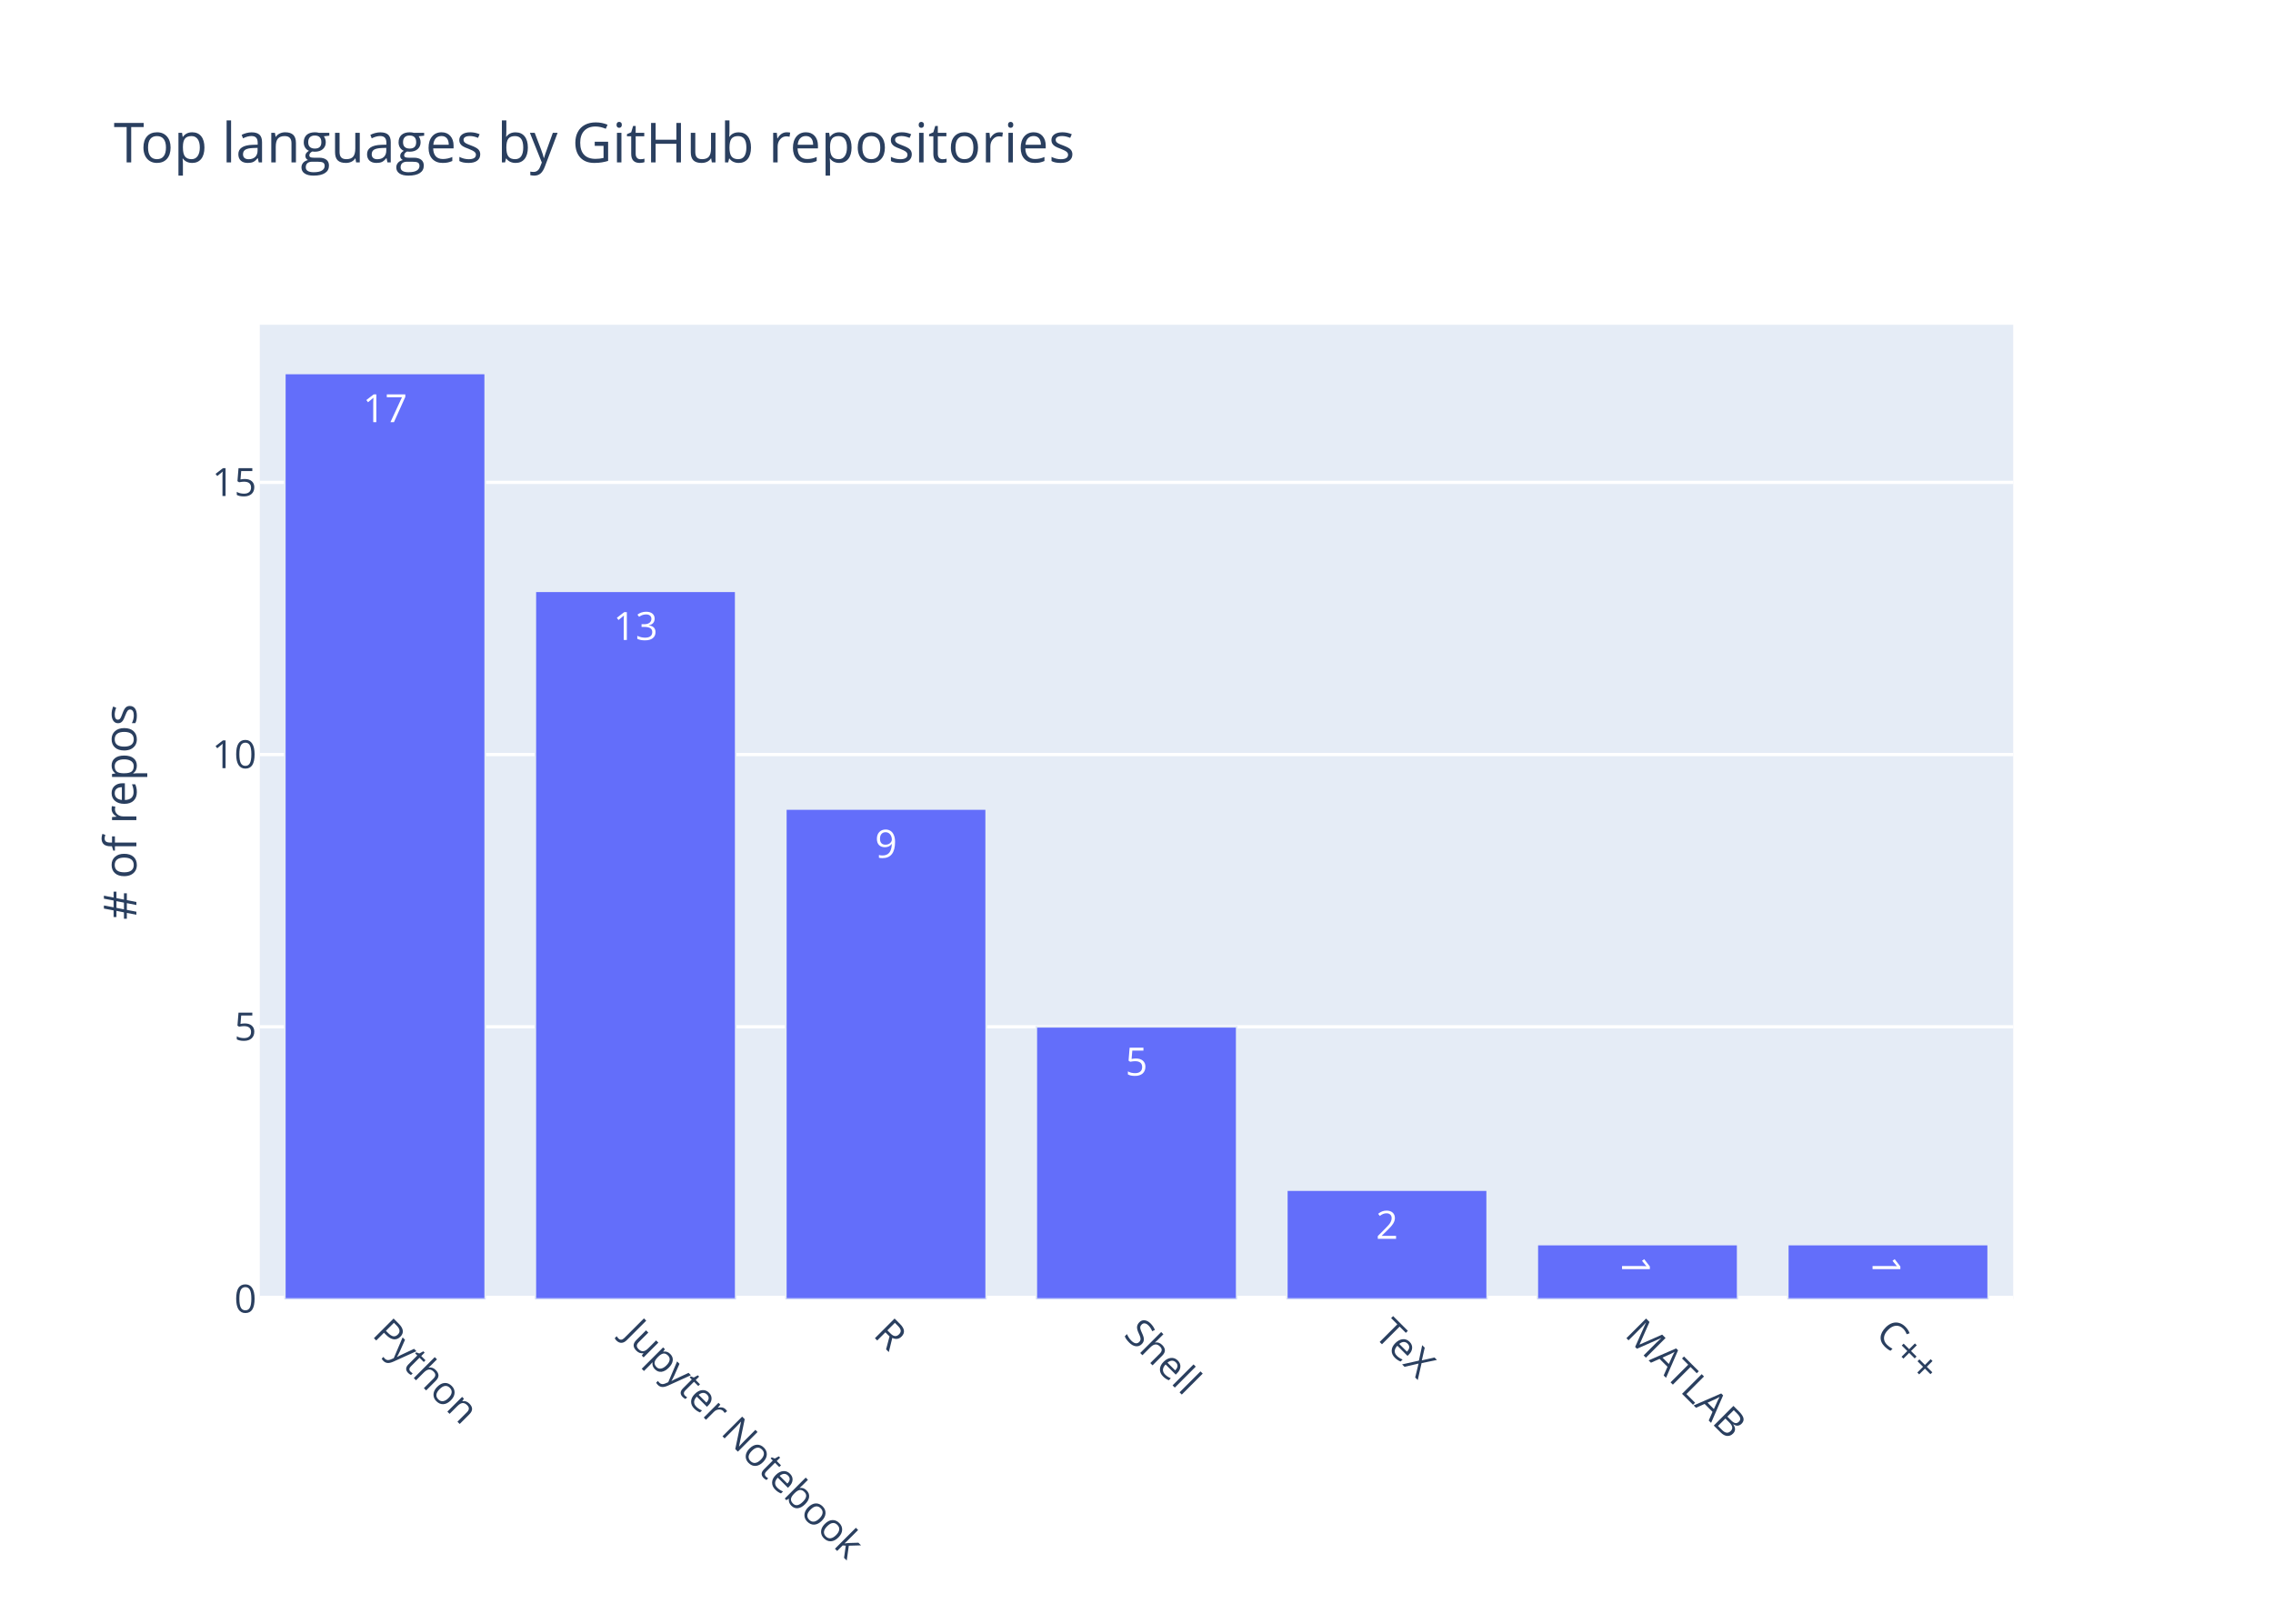
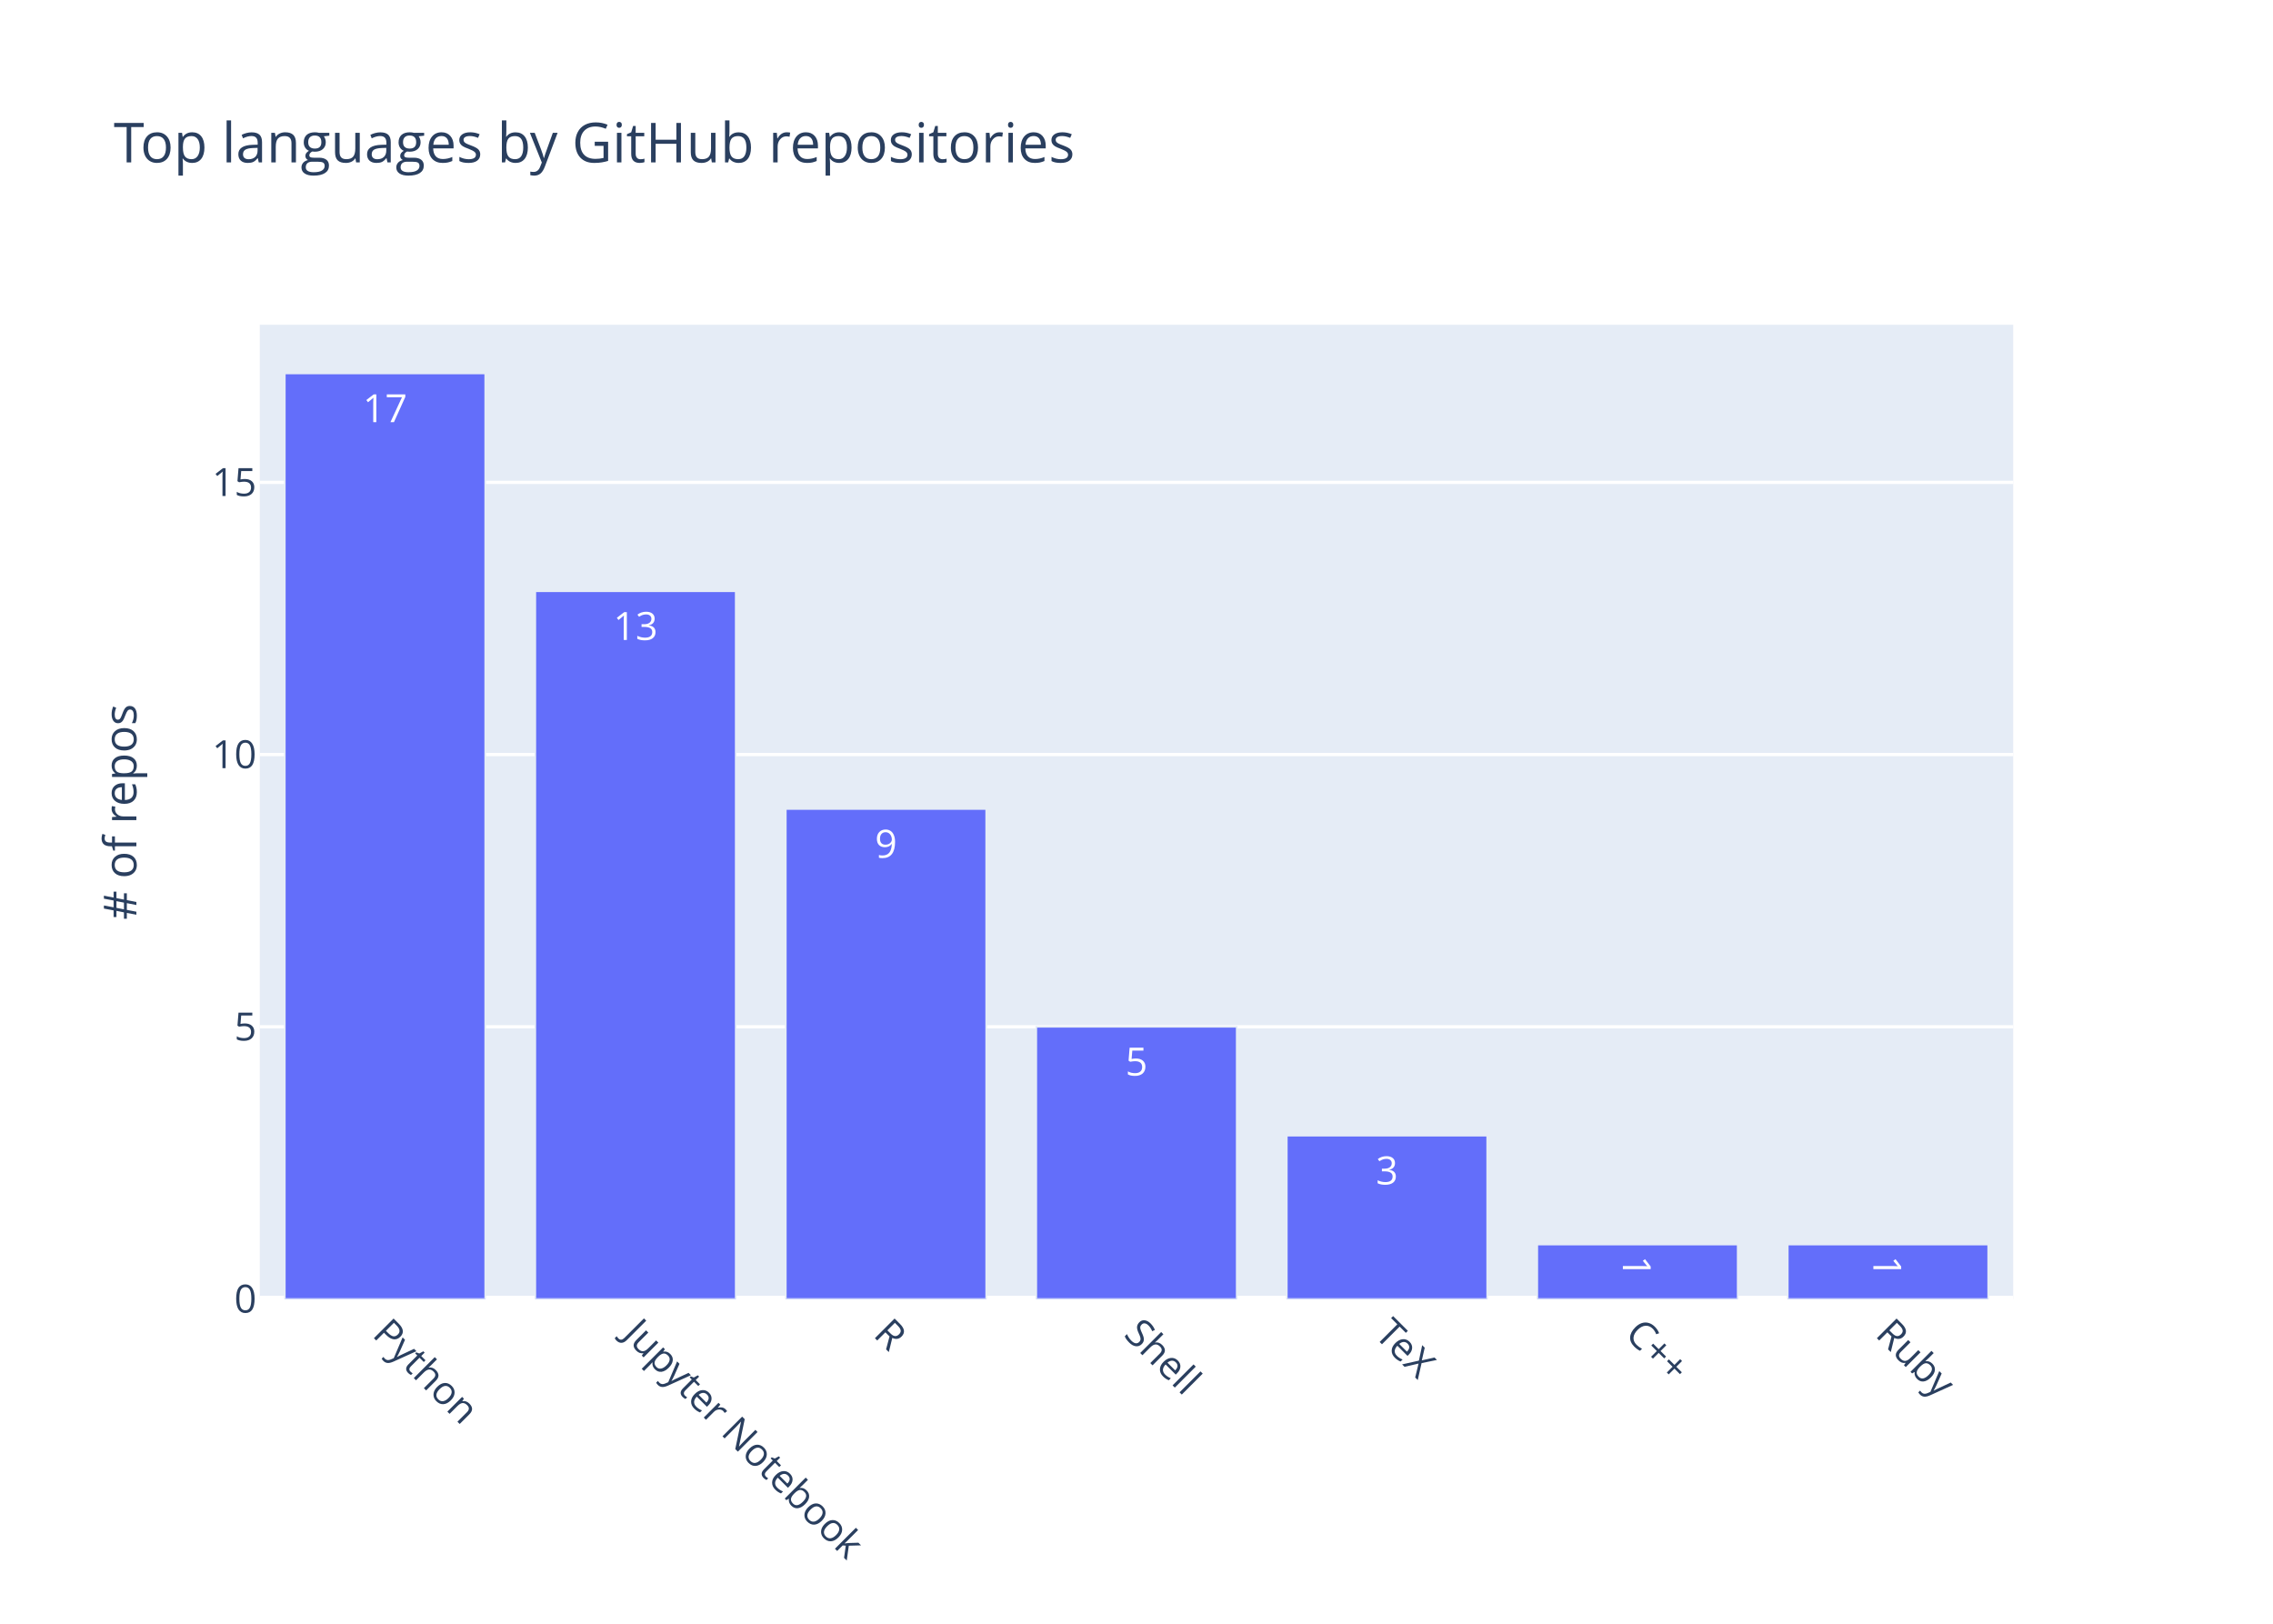
<svg xmlns="http://www.w3.org/2000/svg" class="main-svg" width="700" height="500" viewBox="0 0 700 500">
  <rect x="0" y="0" width="700" height="500" style="fill: rgb(255, 255, 255); fill-opacity: 1;" />
-   <defs id="defs-71738f">
+   <defs id="defs-24d534">
    <g class="clips">
-       <clipPath id="clip71738fxyplot" class="plotclip">
+       <clipPath id="clip24d534xyplot" class="plotclip">
        <rect width="540" height="300" />
      </clipPath>
-       <clipPath class="axesclip" id="clip71738fx">
+       <clipPath class="axesclip" id="clip24d534x">
        <rect x="80" y="0" width="540" height="500" />
      </clipPath>
-       <clipPath class="axesclip" id="clip71738fy">
+       <clipPath class="axesclip" id="clip24d534y">
        <rect x="0" y="100" width="700" height="300" />
      </clipPath>
-       <clipPath class="axesclip" id="clip71738fxy">
+       <clipPath class="axesclip" id="clip24d534xy">
        <rect x="80" y="100" width="540" height="300" />
      </clipPath>
    </g>
    <g class="gradients" />
  </defs>
  <g class="bglayer">
    <rect class="bg" x="80" y="100" width="540" height="300" style="fill: rgb(229, 236, 246); fill-opacity: 1; stroke-width: 0;" />
  </g>
  <g class="layer-below">
    <g class="imagelayer" />
    <g class="shapelayer" />
  </g>
  <g class="cartesianlayer">
    <g class="subplot xy">
      <g class="layer-subplot">
        <g class="shapelayer" />
        <g class="imagelayer" />
      </g>
      <g class="gridlayer">
        <g class="x" />
        <g class="y">
          <path class="ygrid crisp" transform="translate(0,316.18)" d="M80,0h540" style="stroke: rgb(255, 255, 255); stroke-opacity: 1; stroke-width: 1px;" />
          <path class="ygrid crisp" transform="translate(0,232.35)" d="M80,0h540" style="stroke: rgb(255, 255, 255); stroke-opacity: 1; stroke-width: 1px;" />
          <path class="ygrid crisp" transform="translate(0,148.53)" d="M80,0h540" style="stroke: rgb(255, 255, 255); stroke-opacity: 1; stroke-width: 1px;" />
        </g>
      </g>
      <g class="zerolinelayer">
        <path class="yzl zl crisp" transform="translate(0,400)" d="M80,0h540" style="stroke: rgb(255, 255, 255); stroke-opacity: 1; stroke-width: 2px;" />
      </g>
      <path class="xlines-below" />
      <path class="ylines-below" />
      <g class="overlines-below" />
      <g class="xaxislayer-below" />
      <g class="yaxislayer-below" />
      <g class="overaxes-below" />
-       <g class="plot" transform="translate(80, 100)" clip-path="url('#clip71738fxyplot')">
+       <g class="plot" transform="translate(80, 100)" clip-path="url('#clip24d534xyplot')">
        <g class="barlayer mlayer">
          <g class="trace bars" style="opacity: 1;">
            <g class="points">
              <g class="point">
                <path d="M7.71,300V15H69.43V300Z" style="vector-effect: non-scaling-stroke; opacity: 1; stroke-width: 0.5px; fill: rgb(99, 110, 250); fill-opacity: 1; stroke: rgb(229, 236, 246); stroke-opacity: 1;" />
                <text class="bartext bartext-inside" text-anchor="middle" data-notex="1" x="0" y="0" style="font-family: 'Open Sans', verdana, arial, sans-serif; font-size: 12px; fill: rgb(255, 255, 255); fill-opacity: 1; white-space: pre;" transform="translate(38.57 30)">17</text>
              </g>
              <g class="point">
                <path d="M84.86,300V82.06H146.57V300Z" style="vector-effect: non-scaling-stroke; opacity: 1; stroke-width: 0.5px; fill: rgb(99, 110, 250); fill-opacity: 1; stroke: rgb(229, 236, 246); stroke-opacity: 1;" />
                <text class="bartext bartext-inside" text-anchor="middle" data-notex="1" x="0" y="0" style="font-family: 'Open Sans', verdana, arial, sans-serif; font-size: 12px; fill: rgb(255, 255, 255); fill-opacity: 1; white-space: pre;" transform="translate(115.715 97.06)">13</text>
              </g>
              <g class="point">
                <path d="M162,300V149.12H223.71V300Z" style="vector-effect: non-scaling-stroke; opacity: 1; stroke-width: 0.5px; fill: rgb(99, 110, 250); fill-opacity: 1; stroke: rgb(229, 236, 246); stroke-opacity: 1;" />
                <text class="bartext bartext-inside" text-anchor="middle" data-notex="1" x="0" y="0" style="font-family: 'Open Sans', verdana, arial, sans-serif; font-size: 12px; fill: rgb(255, 255, 255); fill-opacity: 1; white-space: pre;" transform="translate(192.855 164.12)">9</text>
              </g>
              <g class="point">
                <path d="M239.14,300V216.18H300.86V300Z" style="vector-effect: non-scaling-stroke; opacity: 1; stroke-width: 0.5px; fill: rgb(99, 110, 250); fill-opacity: 1; stroke: rgb(229, 236, 246); stroke-opacity: 1;" />
                <text class="bartext bartext-inside" text-anchor="middle" data-notex="1" x="0" y="0" style="font-family: 'Open Sans', verdana, arial, sans-serif; font-size: 12px; fill: rgb(255, 255, 255); fill-opacity: 1; white-space: pre;" transform="translate(270 231.18)">5</text>
              </g>
              <g class="point">
-                 <path d="M316.29,300V266.47H378V300Z" style="vector-effect: non-scaling-stroke; opacity: 1; stroke-width: 0.5px; fill: rgb(99, 110, 250); fill-opacity: 1; stroke: rgb(229, 236, 246); stroke-opacity: 1;" />
-                 <text class="bartext bartext-inside" text-anchor="middle" data-notex="1" x="0" y="0" style="font-family: 'Open Sans', verdana, arial, sans-serif; font-size: 12px; fill: rgb(255, 255, 255); fill-opacity: 1; white-space: pre;" transform="translate(347.145 281.47)">2</text>
+                 <path d="M316.29,300V249.71H378V300Z" style="vector-effect: non-scaling-stroke; opacity: 1; stroke-width: 0.5px; fill: rgb(99, 110, 250); fill-opacity: 1; stroke: rgb(229, 236, 246); stroke-opacity: 1;" />
+                 <text class="bartext bartext-inside" text-anchor="middle" data-notex="1" x="0" y="0" style="font-family: 'Open Sans', verdana, arial, sans-serif; font-size: 12px; fill: rgb(255, 255, 255); fill-opacity: 1; white-space: pre;" transform="translate(347.145 264.71)">3</text>
              </g>
              <g class="point">
                <path d="M393.43,300V283.24H455.14V300Z" style="vector-effect: non-scaling-stroke; opacity: 1; stroke-width: 0.5px; fill: rgb(99, 110, 250); fill-opacity: 1; stroke: rgb(229, 236, 246); stroke-opacity: 1;" />
-                 <text class="bartext bartext-inside" text-anchor="middle" data-notex="1" x="0" y="0" style="font-family: 'Open Sans', verdana, arial, sans-serif; font-size: 12px; fill: rgb(255, 255, 255); fill-opacity: 1; white-space: pre;" transform="translate(424.285 294.8025)rotate(90 0 -4.75) ">1</text>
+                 <text class="bartext bartext-inside" text-anchor="middle" data-notex="1" x="0" y="0" style="font-family: 'Open Sans', verdana, arial, sans-serif; font-size: 12px; fill: rgb(255, 255, 255); fill-opacity: 1; white-space: pre;" transform="translate(424.285 294.5525)rotate(90 0 -4.5) ">1</text>
              </g>
              <g class="point">
                <path d="M470.57,300V283.24H532.29V300Z" style="vector-effect: non-scaling-stroke; opacity: 1; stroke-width: 0.5px; fill: rgb(99, 110, 250); fill-opacity: 1; stroke: rgb(229, 236, 246); stroke-opacity: 1;" />
-                 <text class="bartext bartext-inside" text-anchor="middle" data-notex="1" x="0" y="0" style="font-family: 'Open Sans', verdana, arial, sans-serif; font-size: 12px; fill: rgb(255, 255, 255); fill-opacity: 1; white-space: pre;" transform="translate(501.43 294.8025)rotate(90 0 -4.75) ">1</text>
+                 <text class="bartext bartext-inside" text-anchor="middle" data-notex="1" x="0" y="0" style="font-family: 'Open Sans', verdana, arial, sans-serif; font-size: 12px; fill: rgb(255, 255, 255); fill-opacity: 1; white-space: pre;" transform="translate(501.43 294.5525)rotate(90 0 -4.5) ">1</text>
              </g>
            </g>
          </g>
        </g>
      </g>
      <g class="overplot" />
      <path class="xlines-above crisp" d="M0,0" style="fill: none;" />
      <path class="ylines-above crisp" d="M0,0" style="fill: none;" />
      <g class="overlines-above" />
      <g class="xaxislayer-above">
        <g class="xtick">
          <text text-anchor="start" x="0" y="413" transform="translate(118.57,0) rotate(45,0,407)" style="font-family: 'Open Sans', verdana, arial, sans-serif; font-size: 12px; fill: rgb(42, 63, 95); fill-opacity: 1; white-space: pre;">Python</text>
        </g>
        <g class="xtick">
          <text text-anchor="start" x="0" y="413" transform="translate(195.71,0) rotate(45,0,407)" style="font-family: 'Open Sans', verdana, arial, sans-serif; font-size: 12px; fill: rgb(42, 63, 95); fill-opacity: 1; white-space: pre;">Jupyter Notebook</text>
        </g>
        <g class="xtick">
          <text text-anchor="start" x="0" y="413" transform="translate(272.86,0) rotate(45,0,407)" style="font-family: 'Open Sans', verdana, arial, sans-serif; font-size: 12px; fill: rgb(42, 63, 95); fill-opacity: 1; white-space: pre;">R</text>
        </g>
        <g class="xtick">
          <text text-anchor="start" x="0" y="413" transform="translate(350,0) rotate(45,0,407)" style="font-family: 'Open Sans', verdana, arial, sans-serif; font-size: 12px; fill: rgb(42, 63, 95); fill-opacity: 1; white-space: pre;">Shell</text>
        </g>
        <g class="xtick">
          <text text-anchor="start" x="0" y="413" transform="translate(427.14,0) rotate(45,0,407)" style="font-family: 'Open Sans', verdana, arial, sans-serif; font-size: 12px; fill: rgb(42, 63, 95); fill-opacity: 1; white-space: pre;">TeX</text>
        </g>
        <g class="xtick">
-           <text text-anchor="start" x="0" y="413" transform="translate(504.29,0) rotate(45,0,407)" style="font-family: 'Open Sans', verdana, arial, sans-serif; font-size: 12px; fill: rgb(42, 63, 95); fill-opacity: 1; white-space: pre;">MATLAB</text>
+           <text text-anchor="start" x="0" y="413" transform="translate(504.29,0) rotate(45,0,407)" style="font-family: 'Open Sans', verdana, arial, sans-serif; font-size: 12px; fill: rgb(42, 63, 95); fill-opacity: 1; white-space: pre;">C++</text>
        </g>
        <g class="xtick">
-           <text text-anchor="start" x="0" y="413" transform="translate(581.43,0) rotate(45,0,407)" style="font-family: 'Open Sans', verdana, arial, sans-serif; font-size: 12px; fill: rgb(42, 63, 95); fill-opacity: 1; white-space: pre;">C++</text>
+           <text text-anchor="start" x="0" y="413" transform="translate(581.43,0) rotate(45,0,407)" style="font-family: 'Open Sans', verdana, arial, sans-serif; font-size: 12px; fill: rgb(42, 63, 95); fill-opacity: 1; white-space: pre;">Ruby</text>
        </g>
      </g>
      <g class="yaxislayer-above">
        <g class="ytick">
          <text text-anchor="end" x="79" y="4.2" transform="translate(0,400)" style="font-family: 'Open Sans', verdana, arial, sans-serif; font-size: 12px; fill: rgb(42, 63, 95); fill-opacity: 1; white-space: pre;">0</text>
        </g>
        <g class="ytick">
          <text text-anchor="end" x="79" y="4.2" transform="translate(0,316.18)" style="font-family: 'Open Sans', verdana, arial, sans-serif; font-size: 12px; fill: rgb(42, 63, 95); fill-opacity: 1; white-space: pre;">5</text>
        </g>
        <g class="ytick">
          <text text-anchor="end" x="79" y="4.2" transform="translate(0,232.35)" style="font-family: 'Open Sans', verdana, arial, sans-serif; font-size: 12px; fill: rgb(42, 63, 95); fill-opacity: 1; white-space: pre;">10</text>
        </g>
        <g class="ytick">
          <text text-anchor="end" x="79" y="4.2" transform="translate(0,148.53)" style="font-family: 'Open Sans', verdana, arial, sans-serif; font-size: 12px; fill: rgb(42, 63, 95); fill-opacity: 1; white-space: pre;">15</text>
        </g>
      </g>
      <g class="overaxes-above" />
    </g>
  </g>
  <g class="polarlayer" />
  <g class="ternarylayer" />
  <g class="geolayer" />
  <g class="funnelarealayer" />
  <g class="pielayer" />
  <g class="treemaplayer" />
  <g class="sunburstlayer" />
  <g class="glimages" />
-   <defs id="topdefs-71738f">
+   <defs id="topdefs-24d534">
    <g class="clips" />
  </defs>
  <g class="layer-above">
    <g class="imagelayer" />
    <g class="shapelayer" />
  </g>
  <g class="infolayer">
    <g class="g-gtitle">
      <text class="gtitle" x="35" y="50" text-anchor="start" dy="0em" style="font-family: 'Open Sans', verdana, arial, sans-serif; font-size: 17px; fill: rgb(42, 63, 95); opacity: 1; font-weight: normal; white-space: pre;">Top languages by GitHub repositories</text>
    </g>
    <g class="g-xtitle" />
    <g class="g-ytitle">
      <text class="ytitle" transform="rotate(-90,42,250)" x="42" y="250" text-anchor="middle" style="font-family: 'Open Sans', verdana, arial, sans-serif; font-size: 14px; fill: rgb(42, 63, 95); opacity: 1; font-weight: normal; white-space: pre;"># of repos</text>
    </g>
  </g>
</svg>
